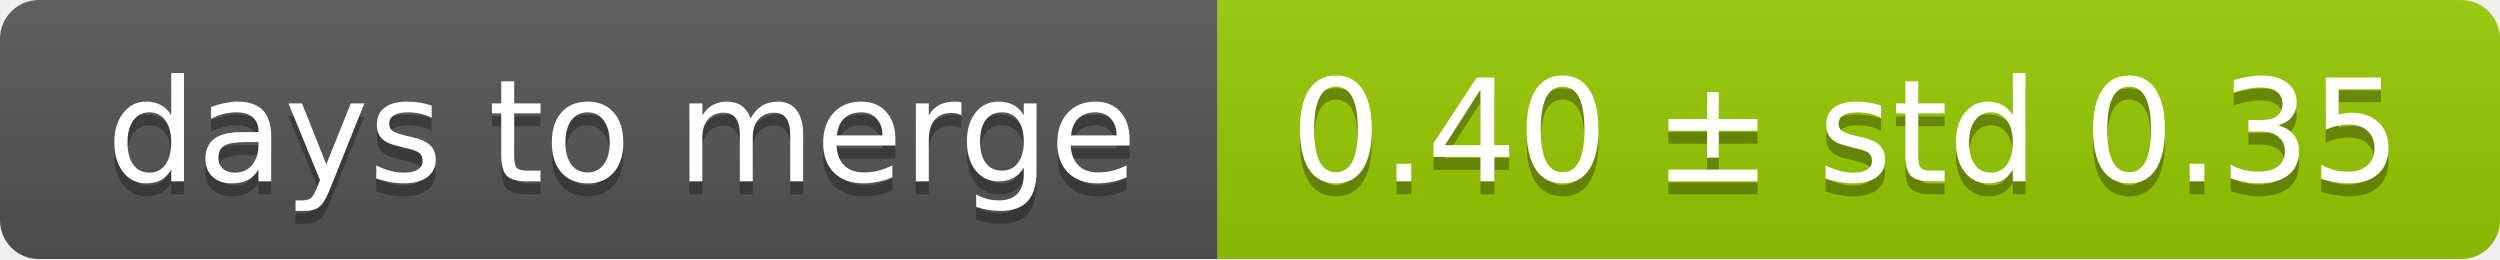
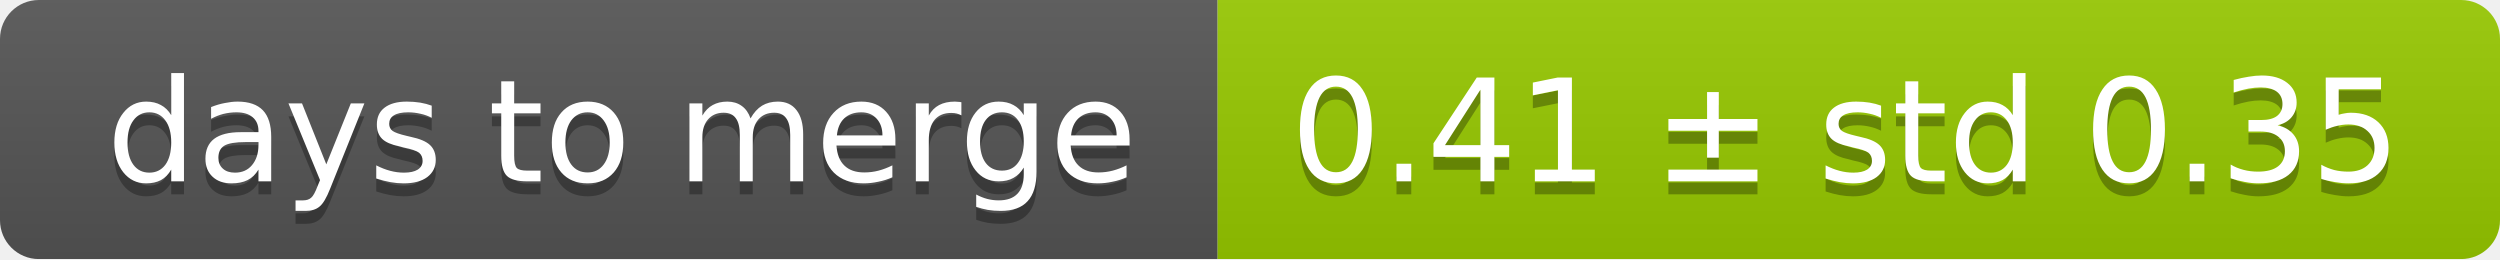
<svg xmlns="http://www.w3.org/2000/svg" width="193" height="20">
  <linearGradient id="smooth" x2="0" y2="100%">
    <stop offset="0" stop-color="#bbb" stop-opacity=".1" />
    <stop offset="1" stop-opacity=".1" />
  </linearGradient>
  <mask id="round">
    <rect width="193" height="20" rx="3" fill="#fff" />
  </mask>
  <g mask="url(#round)">
    <rect width="94" height="20" fill="#555" />
    <rect x="94" width="99" height="20" fill="#97ca00" />
    <rect width="193" height="20" fill="url(#smooth)" />
  </g>
  <g fill="#fff" text-anchor="middle" font-family="DejaVu Sans,Verdana,Geneva,sans-serif" font-size="11">
    <text x="48" y="15" fill="#010101" fill-opacity=".3">days to merge</text>
    <text x="48" y="14">days to merge</text>
-     <text x="142.5" y="15" fill="#010101" fill-opacity=".3">0.40 ± std 0.35</text>
-     <text x="142.5" y="14">0.40 ± std 0.35</text>
+     <text x="142.5" y="15" fill="#010101" fill-opacity=".3">0.41 ± std 0.35</text>
+     <text x="142.5" y="14">0.41 ± std 0.35</text>
  </g>
</svg>
